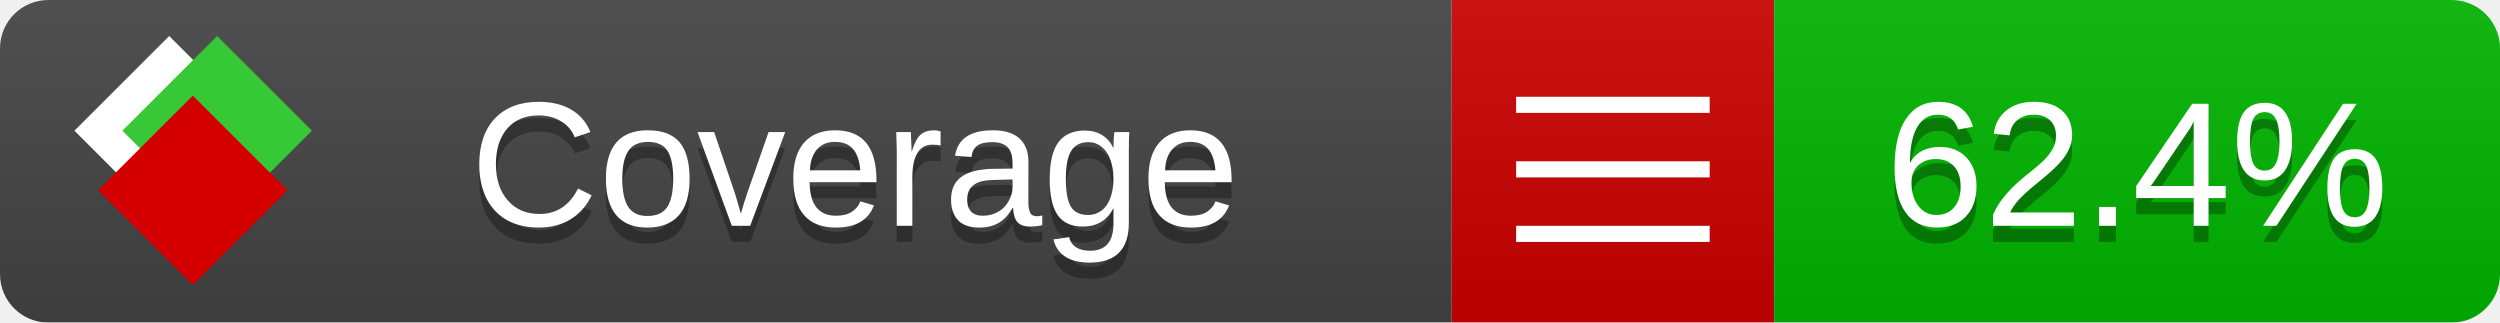
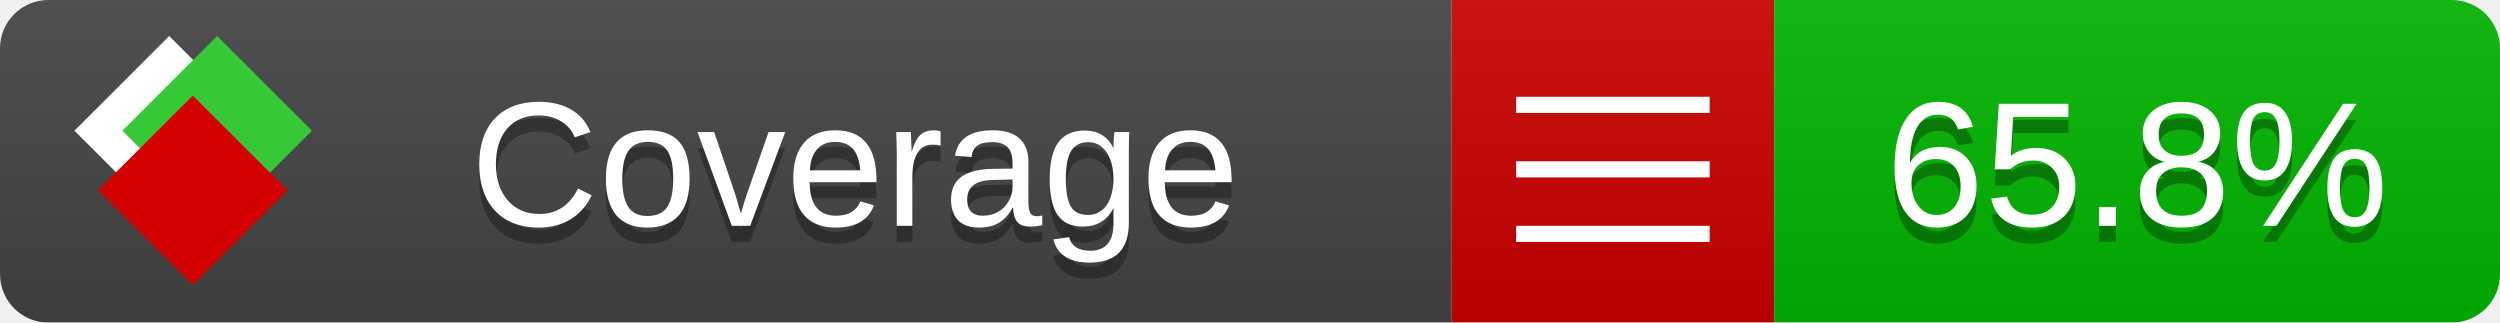
<svg xmlns="http://www.w3.org/2000/svg" xmlns:xlink="http://www.w3.org/1999/xlink" width="155" height="20">
  <style type="text/css">
          
            @keyframes fade1 {
                0% { visibility: visible; opacity: 1; }
               23% { visibility: visible; opacity: 1; }
               25% { visibility: hidden; opacity: 0; }
               48% { visibility: hidden; opacity: 0; }
               50% { visibility: hidden; opacity: 0; }
               73% { visibility: hidden; opacity: 0; }
               75% { visibility: hidden; opacity: 0; }
               98% { visibility: hidden; opacity: 0; }
              100% { visibility: visible; opacity: 1; }
            }
            @keyframes fade2 {
                0% { visibility: hidden; opacity: 0; }
               23% { visibility: hidden; opacity: 0; }
               25% { visibility: visible; opacity: 1; }
               48% { visibility: visible; opacity: 1; }
               50% { visibility: hidden; opacity: 0; }
               73% { visibility: hidden; opacity: 0; }
               75% { visibility: hidden; opacity: 0; }
               98% { visibility: hidden; opacity: 0; }
              100% { visibility: hidden; opacity: 0; }
            }
            @keyframes fade3 {
                0% { visibility: hidden; opacity: 0; }
               23% { visibility: hidden; opacity: 0; }
               25% { visibility: hidden; opacity: 0; }
               48% { visibility: hidden; opacity: 0; }
               50% { visibility: visible; opacity: 1; }
               73% { visibility: visible; opacity: 1; }
               75% { visibility: hidden; opacity: 0; }
               98% { visibility: hidden; opacity: 0; }
              100% { visibility: hidden; opacity: 0; }
            }
            @keyframes fade4 {
                0% { visibility: hidden; opacity: 0; }
               23% { visibility: hidden; opacity: 0; }
               25% { visibility: hidden; opacity: 0; }
               48% { visibility: hidden; opacity: 0; }
               50% { visibility: hidden; opacity: 0; }
               73% { visibility: hidden; opacity: 0; }
               75% { visibility: visible; opacity: 1; }
               98% { visibility: visible; opacity: 1; }
              100% { visibility: hidden; opacity: 0; }
            }
            .linecoverage {
                animation-duration: 15s;
                animation-name: fade1;
                animation-iteration-count: infinite;
            }
            .branchcoverage {
                animation-duration: 15s;
                animation-name: fade2;
                animation-iteration-count: infinite;
            }
            .methodcoverage {
                animation-duration: 15s;
                animation-name: fade3;
                animation-iteration-count: infinite;
            }
            .fullmethodcoverage {
                animation-duration: 15s;
                animation-name: fade4;
                animation-iteration-count: infinite;
            }
          
    </style>
  <defs>
    <linearGradient id="gradient" x2="0" y2="100%">
      <stop offset="0" stop-color="#bbb" stop-opacity=".1" />
      <stop offset="1" stop-opacity=".1" />
    </linearGradient>
    <linearGradient id="c">
      <stop offset="0" stop-color="#d40000" />
      <stop offset="1" stop-color="#ff2a2a" />
    </linearGradient>
    <linearGradient id="a">
      <stop offset="0" stop-color="#e0e0de" />
      <stop offset="1" stop-color="#fff" />
    </linearGradient>
    <linearGradient id="b">
      <stop offset="0" stop-color="#37c837" />
      <stop offset="1" stop-color="#217821" />
    </linearGradient>
    <linearGradient xlink:href="#a" id="e" x1="106.44" x2="69.96" y1="-11.96" y2="-46.84" gradientTransform="matrix(-.8426 -.00045 -.00045 -.8426 -94.27 -75.82)" gradientUnits="userSpaceOnUse" />
    <linearGradient xlink:href="#b" id="f" x1="56.19" x2="77.97" y1="-23.45" y2="10.62" gradientTransform="matrix(.8426 .00045 .00045 .8426 94.27 75.82)" gradientUnits="userSpaceOnUse" />
    <linearGradient xlink:href="#c" id="g" x1="79.98" x2="132.9" y1="10.79" y2="10.79" gradientTransform="matrix(.8426 .00045 .00045 .8426 94.27 75.82)" gradientUnits="userSpaceOnUse" />
    <mask id="mask">
      <rect width="155" height="20" rx="3" fill="#fff" />
    </mask>
    <g id="icon" transform="matrix(.04486 0 0 .04481 -.48 -.63)">
      <rect width="52.92" height="52.92" x="-109.72" y="-27.13" fill="url(#e)" transform="rotate(-135)" />
      <rect width="52.92" height="52.92" x="70.19" y="-39.18" fill="url(#f)" transform="rotate(45)" />
      <rect width="52.92" height="52.92" x="80.05" y="-15.74" fill="url(#g)" transform="rotate(45)" />
    </g>
  </defs>
  <g mask="url(#mask)">
    <rect x="0" y="0" width="90" height="20" fill="#444" />
    <rect x="90" y="0" width="20" height="20" fill="#c00" />
    <rect x="110" y="0" width="45" height="20" fill="#00B600" />
    <rect x="0" y="0" width="155" height="20" fill="url(#gradient)" />
  </g>
  <g>
    <path class="" stroke="#fff" d="M94 6.5 h12 M94 10.5 h12 M94 14.5 h12" />
  </g>
  <g fill="#fff" text-anchor="middle" font-family="Verdana,Arial,Geneva,sans-serif" font-size="11">
    <a xlink:href="https://github.com/danielpalme/ReportGenerator" target="_top">
      <use xlink:href="#icon" transform="translate(3,1) scale(3.5)" />
    </a>
    <text x="53" y="15" fill="#010101" fill-opacity=".3">Coverage</text>
    <text x="53" y="14" fill="#fff">Coverage</text>
-     <text class="" x="132.5" y="15" fill="#010101" fill-opacity=".3">62.4%</text>
-     <text class="" x="132.5" y="14">62.4%</text>
+     <text class="" x="132.5" y="15" fill="#010101" fill-opacity=".3">65.8%</text>
+     <text class="" x="132.5" y="14">65.8%</text>
  </g>
  <g>
    <rect class="" x="90" y="0" width="65" height="20" fill-opacity="0" />
  </g>
</svg>
